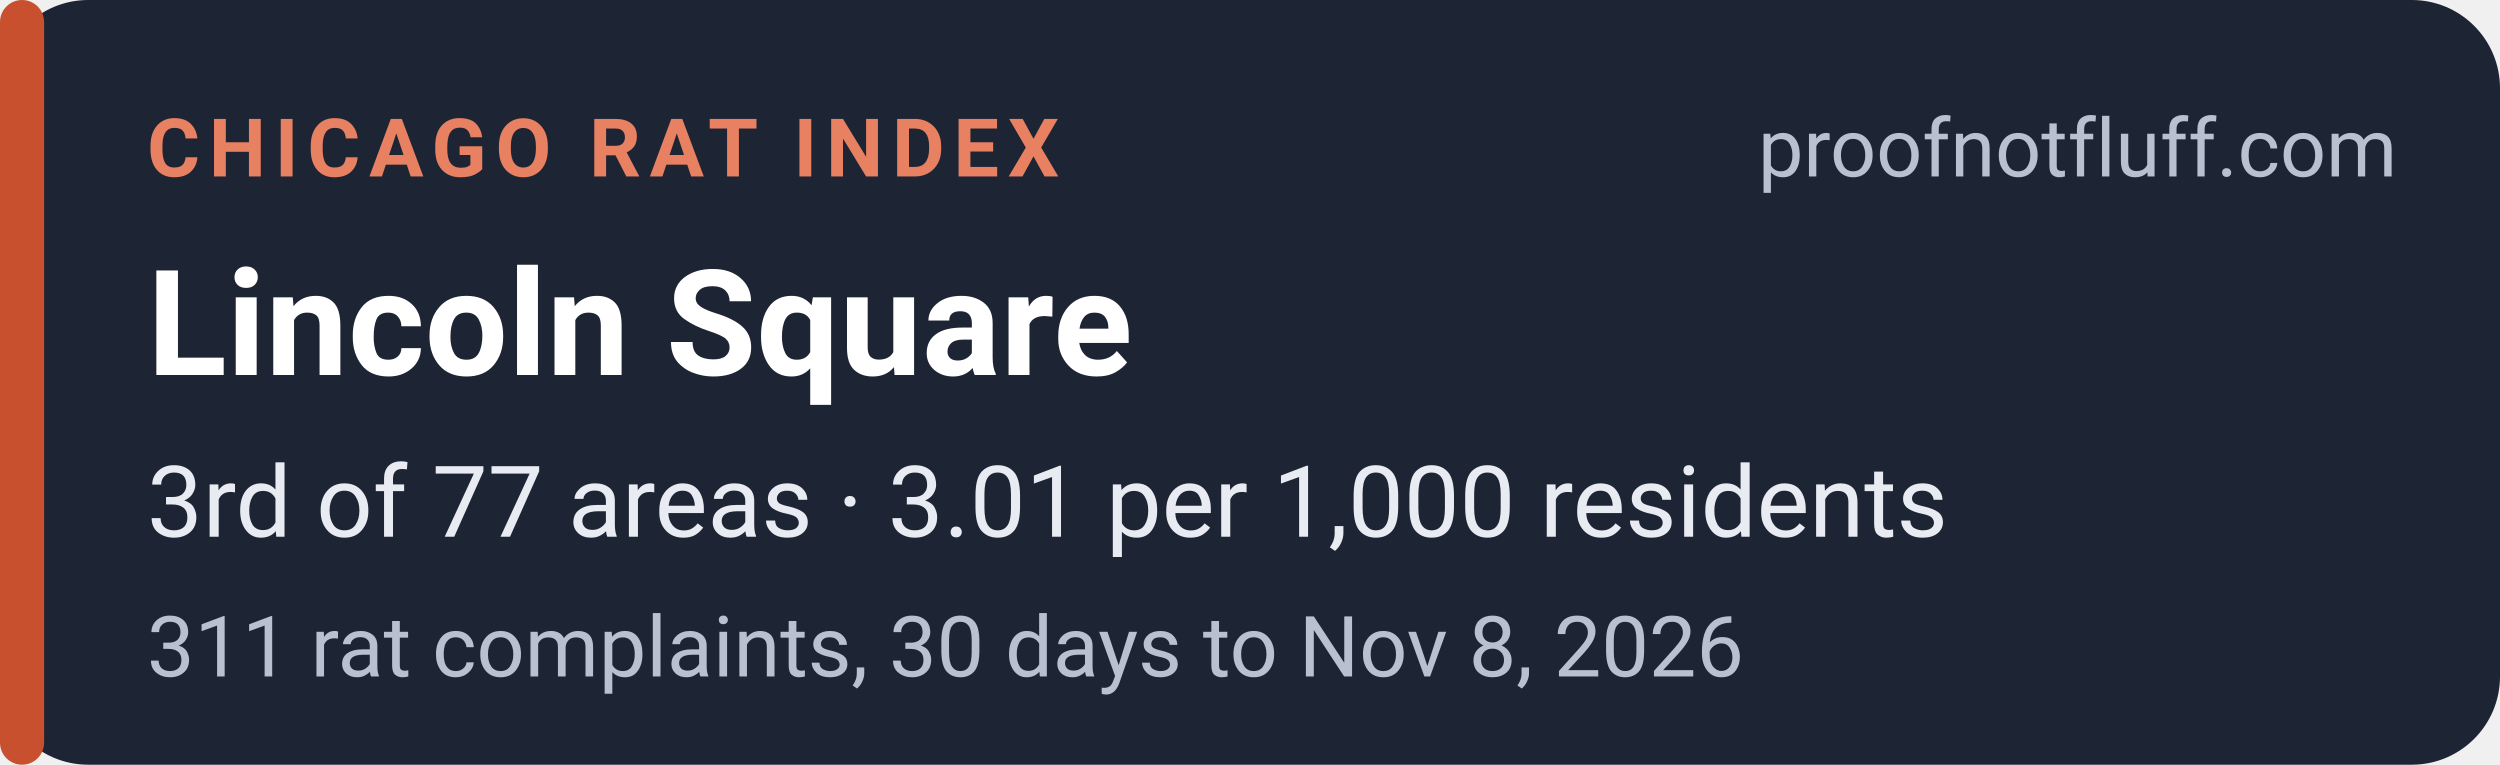
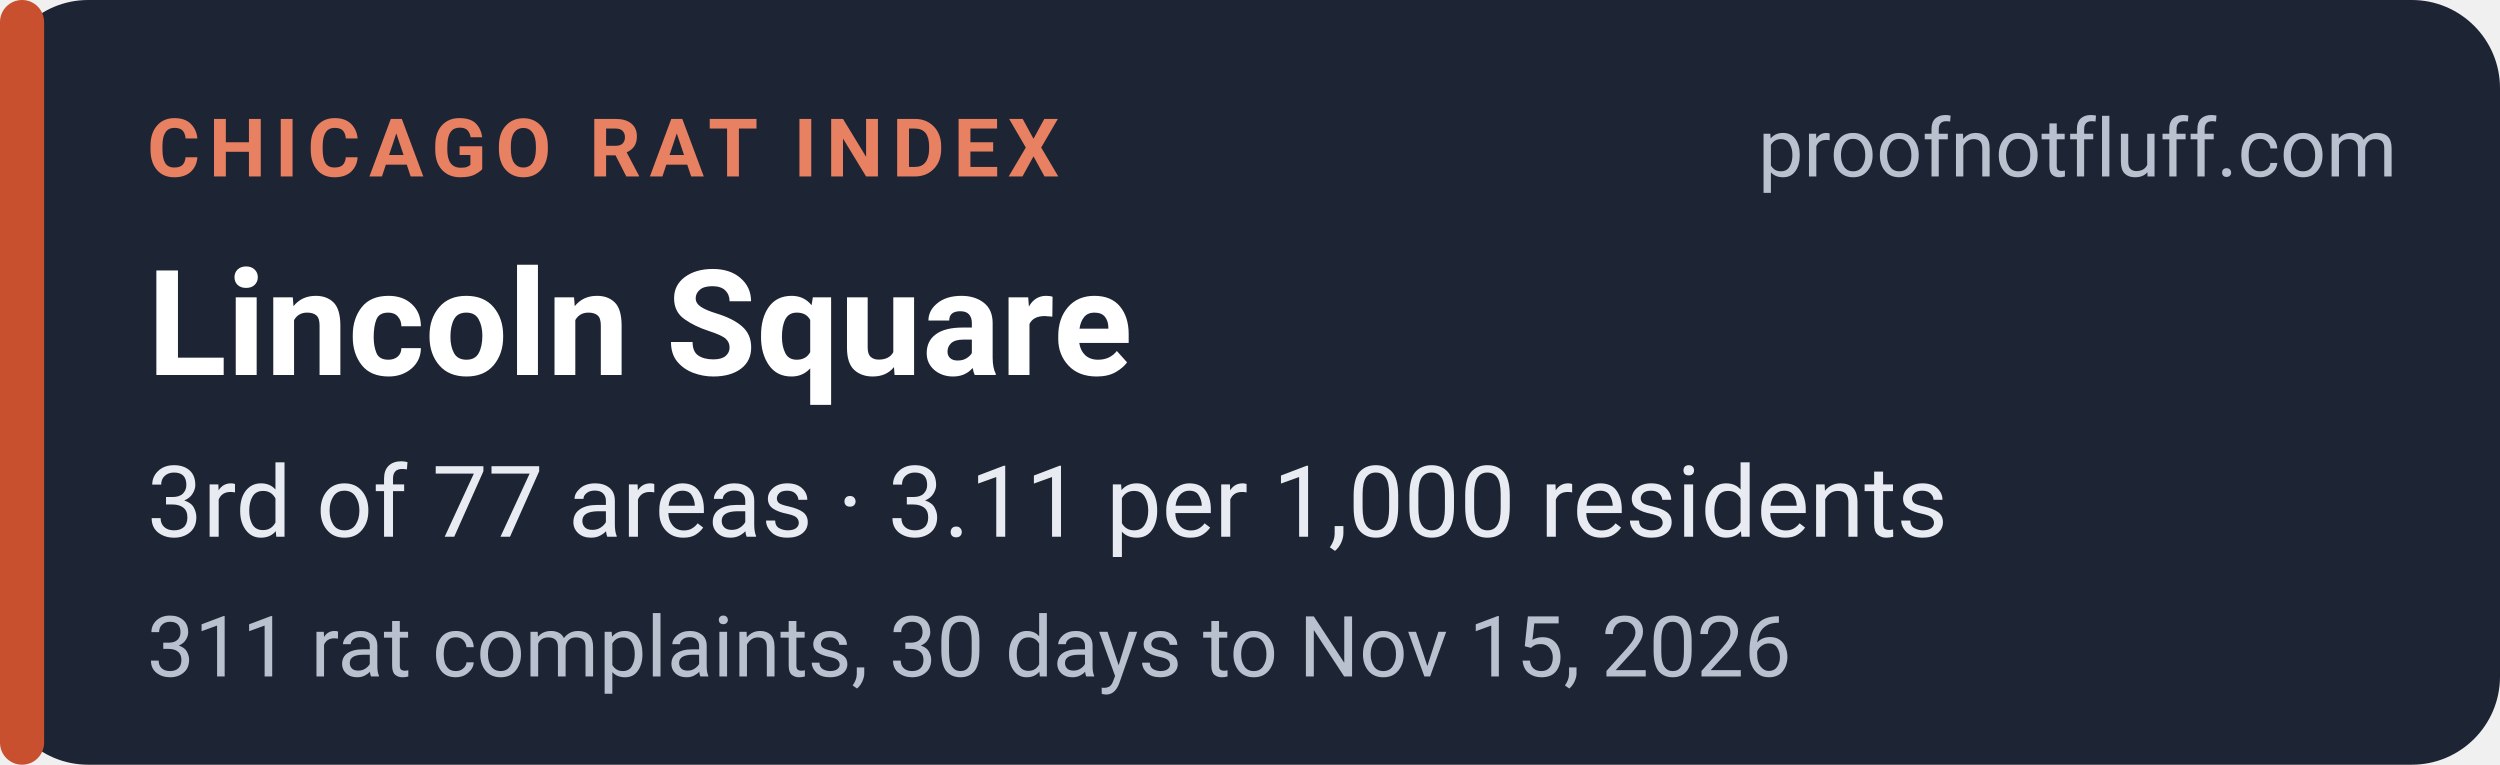
<svg xmlns="http://www.w3.org/2000/svg" width="340" height="104" viewBox="0 0 340 104" role="img" aria-labelledby="t d">
  <rect width="340" height="104" rx="12" fill="#1d2433" />
  <rect x="0" y="0" width="6" height="104" rx="3" fill="#c8502f" />
  <g font-family="system-ui,-apple-system,'Segoe UI',Roboto,Helvetica,Arial,sans-serif">
    <text x="20" y="24" font-size="11" font-weight="700" letter-spacing="1.2" fill="#e88062">CHICAGO RAT INDEX</text>
    <text x="326" y="24" font-size="11" fill="#b9c0ce" text-anchor="end">proofnotfluff.com</text>
    <text x="20" y="51" font-size="20" font-weight="700" fill="#ffffff">Lincoln Square</text>
-     <text x="20" y="73" font-size="13.5" fill="#e8ebf1">3rd of 77 areas · 3.01 per 1,000 residents</text>
-     <text x="20" y="92" font-size="11.5" fill="#b9c0ce">311 rat complaints, 30 days to Nov 8, 2026</text>
+     <text x="20" y="73" font-size="13.5" fill="#e8ebf1">3rd of 77 areas · 3.11 per 1,000 residents</text>
+     <text x="20" y="92" font-size="11.5" fill="#b9c0ce">311 rat complaints, 30 days to Nov 15, 2026</text>
  </g>
</svg>
